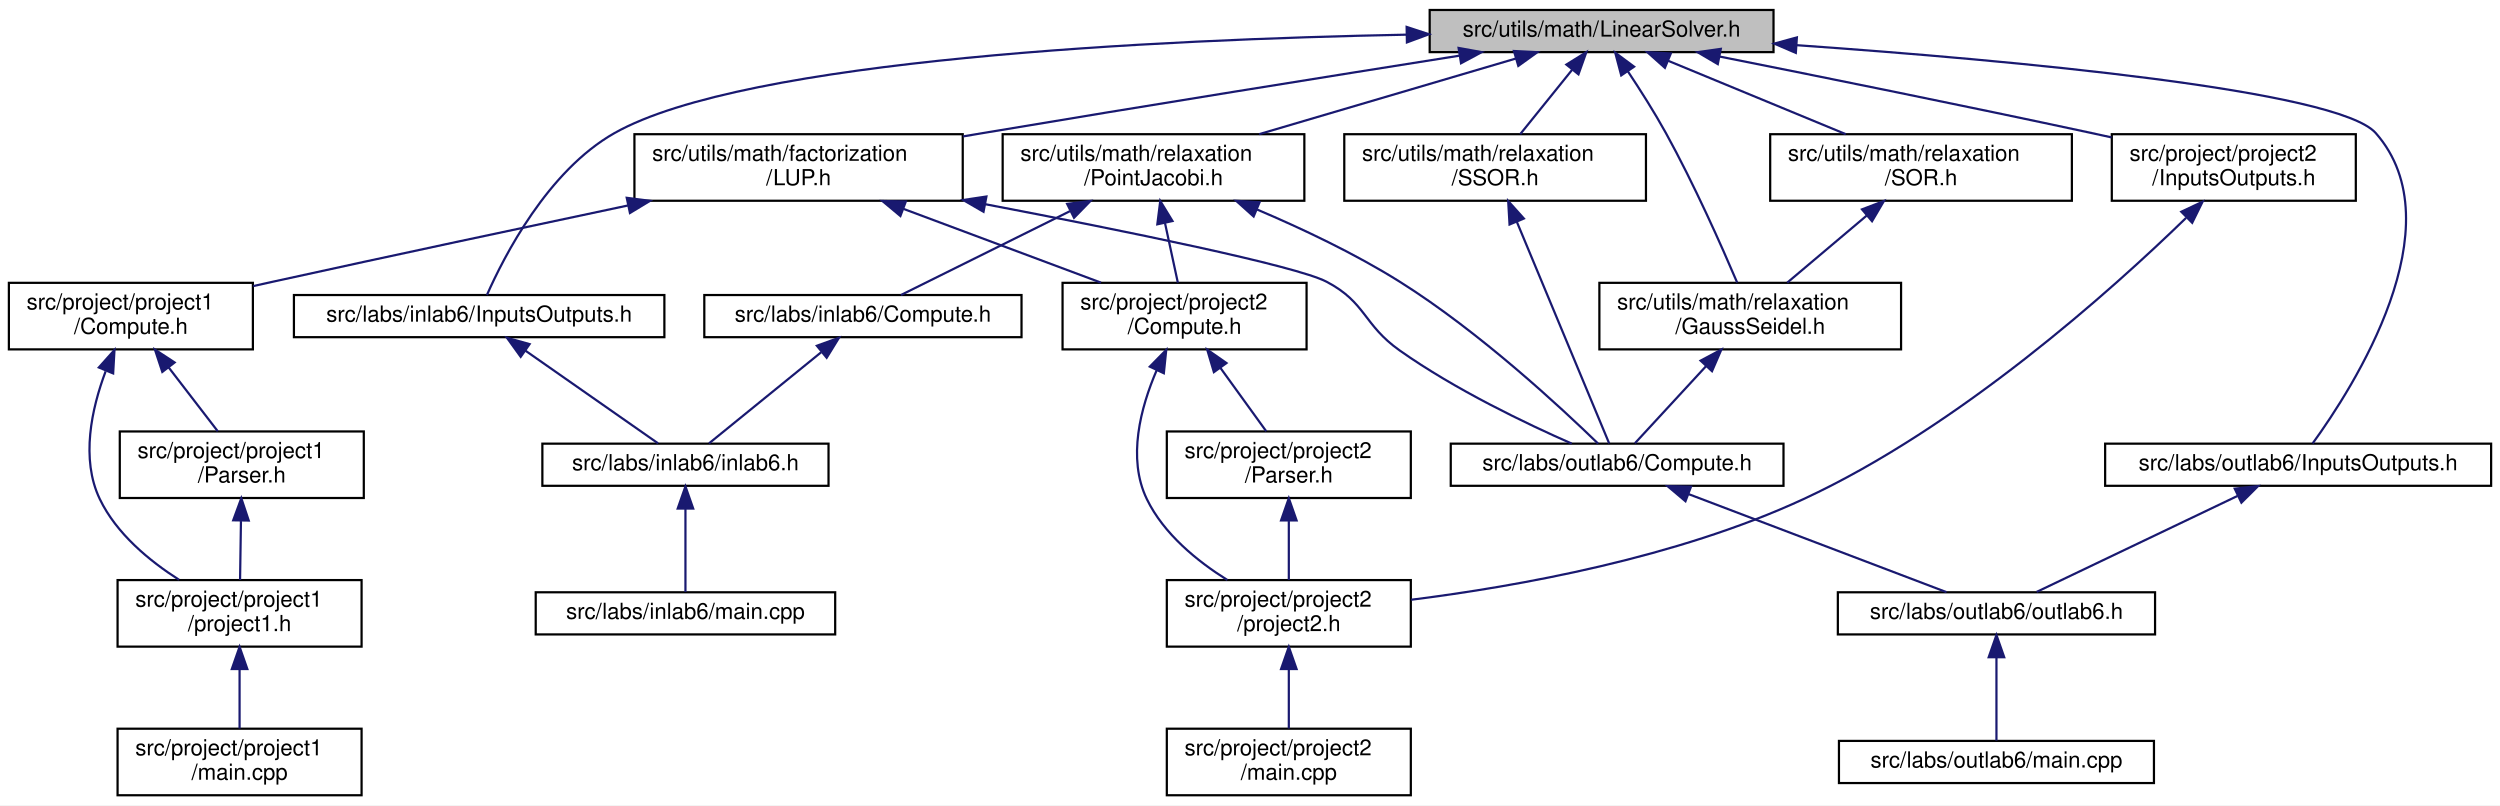
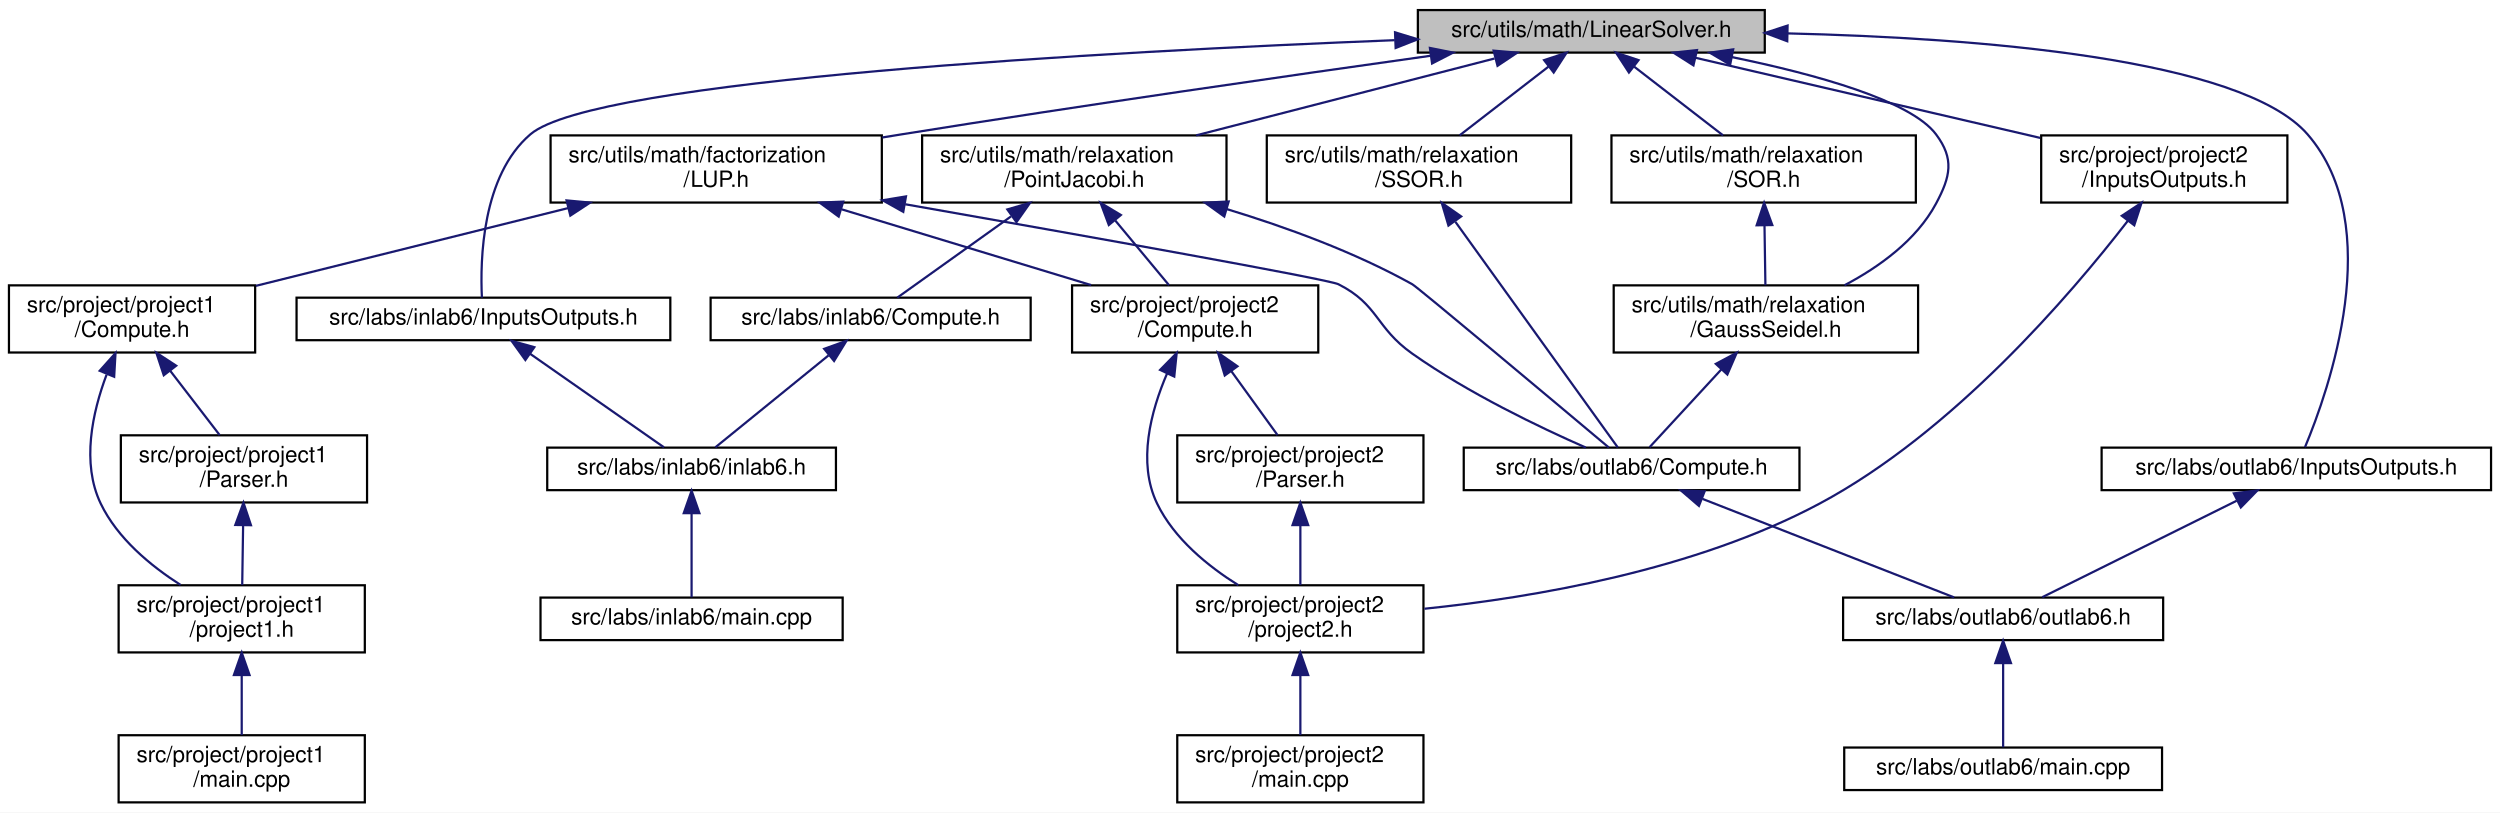
- <svg xmlns="http://www.w3.org/2000/svg" xmlns:xlink="http://www.w3.org/1999/xlink" width="1127pt" height="363pt" viewBox="0.00 0.00 1127.00 363.00">
+ <svg xmlns="http://www.w3.org/2000/svg" xmlns:xlink="http://www.w3.org/1999/xlink" width="1117pt" height="363pt" viewBox="0.00 0.00 1117.00 363.00">
  <g id="graph0" class="graph" transform="scale(1 1) rotate(0) translate(4 359)">
-     <polygon fill="white" stroke="transparent" points="-4,4 -4,-359 1123,-359 1123,4 -4,4" />
+     <polygon fill="white" stroke="transparent" points="-4,4 -4,-359 1113,-359 1113,4 -4,4" />
    <g id="node1" class="node">
      <g id="a_node1">
        <a xlink:title="This file contains the definition of the LinearSolver class and its associated methods.">
-           <polygon fill="#bfbfbf" stroke="black" points="640.5,-335.5 640.5,-354.5 795.5,-354.5 795.5,-335.5 640.5,-335.5" />
-           <text text-anchor="middle" x="718" y="-342.5" font-family="Helvetica,sans-Serif" font-size="10.00">src/utils/math/LinearSolver.h</text>
+           <polygon fill="#bfbfbf" stroke="black" points="629.5,-335.5 629.5,-354.5 784.5,-354.5 784.5,-335.5 629.5,-335.5" />
+           <text text-anchor="middle" x="707" y="-342.5" font-family="Helvetica,sans-Serif" font-size="10.00">src/utils/math/LinearSolver.h</text>
        </a>
      </g>
    </g>
    <g id="node2" class="node">
      <g id="a_node2">
        <a xlink:href="../../d2/dde/labs_2inlab6_2InputsOutputs_8h.html" target="_top" xlink:title="This file contains the input and output definitions for this project.">
          <polygon fill="white" stroke="black" points="128.5,-207 128.5,-226 295.5,-226 295.5,-207 128.5,-207" />
          <text text-anchor="middle" x="212" y="-214" font-family="Helvetica,sans-Serif" font-size="10.00">src/labs/inlab6/InputsOutputs.h</text>
        </a>
      </g>
    </g>
    <g id="edge1" class="edge">
-       <path fill="none" stroke="midnightblue" d="M629.91,-343.37C517.94,-341.17 332.08,-332.4 273,-299 242.84,-281.95 223.11,-243.24 215.51,-226.02" />
-       <polygon fill="midnightblue" stroke="midnightblue" points="630.11,-346.87 640.17,-343.56 630.24,-339.88 630.11,-346.87" />
+       <path fill="none" stroke="midnightblue" d="M619.17,-341.05C490.2,-335.92 261.67,-323.48 233,-299 211.33,-280.5 210.49,-242.9 211.32,-226.03" />
+       <polygon fill="midnightblue" stroke="midnightblue" points="619.3,-344.56 629.43,-341.45 619.57,-337.56 619.3,-344.56" />
    </g>
    <g id="node5" class="node">
      <g id="a_node5">
        <a xlink:href="../../d5/d67/labs_2outlab6_2InputsOutputs_8h.html" target="_top" xlink:title="This file contains the input and output definitions for this project.">
-           <polygon fill="white" stroke="black" points="945,-140 945,-159 1119,-159 1119,-140 945,-140" />
-           <text text-anchor="middle" x="1032" y="-147" font-family="Helvetica,sans-Serif" font-size="10.00">src/labs/outlab6/InputsOutputs.h</text>
+           <polygon fill="white" stroke="black" points="935,-140 935,-159 1109,-159 1109,-140 935,-140" />
+           <text text-anchor="middle" x="1022" y="-147" font-family="Helvetica,sans-Serif" font-size="10.00">src/labs/outlab6/InputsOutputs.h</text>
        </a>
      </g>
    </g>
    <g id="edge4" class="edge">
-       <path fill="none" stroke="midnightblue" d="M806.01,-338.63C903.71,-331.75 1049.98,-318.36 1067,-299 1103.73,-257.23 1056.65,-184.06 1038.54,-159.11" />
-       <polygon fill="midnightblue" stroke="midnightblue" points="805.56,-335.15 795.82,-339.34 806.04,-342.14 805.56,-335.15" />
+       <path fill="none" stroke="midnightblue" d="M794.7,-344.08C878.86,-342.06 997.42,-333.03 1027,-299 1062.54,-258.11 1036.41,-184.38 1025.87,-159.2" />
+       <polygon fill="midnightblue" stroke="midnightblue" points="794.54,-340.58 784.62,-344.29 794.69,-347.58 794.54,-340.58" />
    </g>
    <g id="node8" class="node">
      <g id="a_node8">
        <a xlink:href="../../dd/df8/project_2project2_2InputsOutputs_8h.html" target="_top" xlink:title="This file contains the input and output definitions for this project.">
-           <polygon fill="white" stroke="black" points="948,-268.5 948,-298.5 1058,-298.5 1058,-268.5 948,-268.5" />
-           <text text-anchor="start" x="956" y="-286.5" font-family="Helvetica,sans-Serif" font-size="10.00">src/project/project2</text>
-           <text text-anchor="middle" x="1003" y="-275.5" font-family="Helvetica,sans-Serif" font-size="10.00">/InputsOutputs.h</text>
+           <polygon fill="white" stroke="black" points="908,-268.5 908,-298.5 1018,-298.5 1018,-268.5 908,-268.5" />
+           <text text-anchor="start" x="916" y="-286.5" font-family="Helvetica,sans-Serif" font-size="10.00">src/project/project2</text>
+           <text text-anchor="middle" x="963" y="-275.5" font-family="Helvetica,sans-Serif" font-size="10.00">/InputsOutputs.h</text>
        </a>
      </g>
    </g>
    <g id="edge7" class="edge">
-       <path fill="none" stroke="midnightblue" d="M771.33,-333.48C816.13,-324.56 881.82,-311.3 939,-299 941.9,-298.38 944.86,-297.73 947.86,-297.07" />
-       <polygon fill="midnightblue" stroke="midnightblue" points="770.38,-330.1 761.25,-335.48 771.74,-336.97 770.38,-330.1" />
+       <path fill="none" stroke="midnightblue" d="M753.67,-333.15C797.01,-323.08 861.58,-308.07 907.54,-297.39" />
+       <polygon fill="midnightblue" stroke="midnightblue" points="752.63,-329.8 743.68,-335.48 754.21,-336.62 752.63,-329.8" />
    </g>
    <g id="node11" class="node">
      <g id="a_node11">
        <a xlink:href="../../d4/dfb/LUP_8h.html" target="_top" xlink:title="LU factorization with pivoting.">
-           <polygon fill="white" stroke="black" points="282,-268.5 282,-298.5 430,-298.5 430,-268.5 282,-268.5" />
-           <text text-anchor="start" x="290" y="-286.5" font-family="Helvetica,sans-Serif" font-size="10.00">src/utils/math/factorization</text>
-           <text text-anchor="middle" x="356" y="-275.5" font-family="Helvetica,sans-Serif" font-size="10.00">/LUP.h</text>
+           <polygon fill="white" stroke="black" points="242,-268.5 242,-298.5 390,-298.5 390,-268.5 242,-268.5" />
+           <text text-anchor="start" x="250" y="-286.5" font-family="Helvetica,sans-Serif" font-size="10.00">src/utils/math/factorization</text>
+           <text text-anchor="middle" x="316" y="-275.5" font-family="Helvetica,sans-Serif" font-size="10.00">/LUP.h</text>
        </a>
      </g>
    </g>
    <g id="edge10" class="edge">
-       <path fill="none" stroke="midnightblue" d="M653.73,-333.88C597.16,-324.91 512.56,-311.36 439,-299 436.11,-298.52 433.17,-298.02 430.2,-297.51" />
-       <polygon fill="midnightblue" stroke="midnightblue" points="653.53,-337.39 663.96,-335.5 654.63,-330.48 653.53,-337.39" />
+       <path fill="none" stroke="midnightblue" d="M635.13,-334.08C572.65,-325.31 479.74,-311.95 399,-299 396.11,-298.54 393.17,-298.06 390.19,-297.57" />
+       <polygon fill="midnightblue" stroke="midnightblue" points="634.88,-337.58 645.27,-335.5 635.85,-330.64 634.88,-337.58" />
    </g>
    <g id="node19" class="node">
      <g id="a_node19">
        <a xlink:href="../../dd/d7b/PointJacobi_8h.html" target="_top" xlink:title="This file contains the implementation of the Point Jacobi method for solving systems of linear equati...">
-           <polygon fill="white" stroke="black" points="448,-268.5 448,-298.5 584,-298.5 584,-268.5 448,-268.5" />
-           <text text-anchor="start" x="456" y="-286.5" font-family="Helvetica,sans-Serif" font-size="10.00">src/utils/math/relaxation</text>
-           <text text-anchor="middle" x="516" y="-275.5" font-family="Helvetica,sans-Serif" font-size="10.00">/PointJacobi.h</text>
+           <polygon fill="white" stroke="black" points="408,-268.5 408,-298.5 544,-298.5 544,-268.5 408,-268.5" />
+           <text text-anchor="start" x="416" y="-286.5" font-family="Helvetica,sans-Serif" font-size="10.00">src/utils/math/relaxation</text>
+           <text text-anchor="middle" x="476" y="-275.5" font-family="Helvetica,sans-Serif" font-size="10.00">/PointJacobi.h</text>
        </a>
      </g>
    </g>
    <g id="edge22" class="edge">
-       <path fill="none" stroke="midnightblue" d="M679.33,-332.61C646.38,-322.9 598.89,-308.92 563.61,-298.52" />
-       <polygon fill="midnightblue" stroke="midnightblue" points="678.48,-336.01 689.06,-335.48 680.45,-329.29 678.48,-336.01" />
+       <path fill="none" stroke="midnightblue" d="M663.75,-332.86C626.03,-323.14 571.14,-309.01 530.44,-298.52" />
+       <polygon fill="midnightblue" stroke="midnightblue" points="663.35,-336.37 673.9,-335.48 665.09,-329.59 663.35,-336.37" />
    </g>
    <g id="node21" class="node">
      <g id="a_node21">
+         <a xlink:href="../../d3/d3e/SOR_8h.html" target="_top" xlink:title="This file contains the implementation of the Successive Over-Relaxation (SOR) method for solving syst...">
+           <polygon fill="white" stroke="black" points="716,-268.5 716,-298.5 852,-298.5 852,-268.5 716,-268.5" />
+           <text text-anchor="start" x="724" y="-286.5" font-family="Helvetica,sans-Serif" font-size="10.00">src/utils/math/relaxation</text>
+           <text text-anchor="middle" x="784" y="-275.5" font-family="Helvetica,sans-Serif" font-size="10.00">/SOR.h</text>
+         </a>
+       </g>
+     </g>
+     <g id="edge27" class="edge">
+       <path fill="none" stroke="midnightblue" d="M726.16,-329.2C738.3,-319.81 753.91,-307.75 765.85,-298.52" />
+       <polygon fill="midnightblue" stroke="midnightblue" points="723.81,-326.59 718.03,-335.48 728.09,-332.13 723.81,-326.59" />
+     </g>
+     <g id="node22" class="node">
+       <g id="a_node22">
        <a xlink:href="../../d6/db9/GaussSeidel_8h.html" target="_top" xlink:title="This file contains the implementation of the Gauss-Seidel method for solving systems of linear equati...">
          <polygon fill="white" stroke="black" points="717,-201.5 717,-231.5 853,-231.5 853,-201.5 717,-201.5" />
          <text text-anchor="start" x="725" y="-219.5" font-family="Helvetica,sans-Serif" font-size="10.00">src/utils/math/relaxation</text>
          <text text-anchor="middle" x="785" y="-208.5" font-family="Helvetica,sans-Serif" font-size="10.00">/GaussSeidel.h</text>
        </a>
      </g>
    </g>
-     <g id="edge27" class="edge">
-       <path fill="none" stroke="midnightblue" d="M729.82,-326.87C735.32,-318.61 741.78,-308.46 747,-299 759.67,-276.04 772.08,-248.11 779.11,-231.63" />
-       <polygon fill="midnightblue" stroke="midnightblue" points="726.85,-325.01 724.14,-335.25 732.65,-328.94 726.85,-325.01" />
-     </g>
-     <g id="node22" class="node">
-       <g id="a_node22">
-         <a xlink:href="../../d3/d3e/SOR_8h.html" target="_top" xlink:title="This file contains the implementation of the Successive Over-Relaxation (SOR) method for solving syst...">
-           <polygon fill="white" stroke="black" points="794,-268.5 794,-298.5 930,-298.5 930,-268.5 794,-268.5" />
-           <text text-anchor="start" x="802" y="-286.5" font-family="Helvetica,sans-Serif" font-size="10.00">src/utils/math/relaxation</text>
-           <text text-anchor="middle" x="862" y="-275.5" font-family="Helvetica,sans-Serif" font-size="10.00">/SOR.h</text>
-         </a>
-       </g>
-     </g>
-     <g id="edge29" class="edge">
-       <path fill="none" stroke="midnightblue" d="M748.03,-331.59C771.38,-321.94 803.78,-308.56 828.06,-298.52" />
-       <polygon fill="midnightblue" stroke="midnightblue" points="746.54,-328.42 738.63,-335.48 749.21,-334.89 746.54,-328.42" />
+     <g id="edge32" class="edge">
+       <path fill="none" stroke="midnightblue" d="M769.8,-333.49C807.26,-325.8 849.69,-314.09 861,-299 869.26,-287.98 867.51,-280.14 861,-268 852.24,-251.66 835.61,-239.71 820.14,-231.55" />
+       <polygon fill="midnightblue" stroke="midnightblue" points="769.03,-330.08 759.9,-335.46 770.39,-336.95 769.03,-330.08" />
    </g>
    <g id="node23" class="node">
      <g id="a_node23">
        <a xlink:href="../../d0/de6/SSOR_8h.html" target="_top" xlink:title="This file contains the implementation of the Symmetric Successive Over-Relaxation (SSOR) method for s...">
-           <polygon fill="white" stroke="black" points="602,-268.5 602,-298.5 738,-298.5 738,-268.5 602,-268.5" />
-           <text text-anchor="start" x="610" y="-286.5" font-family="Helvetica,sans-Serif" font-size="10.00">src/utils/math/relaxation</text>
-           <text text-anchor="middle" x="670" y="-275.5" font-family="Helvetica,sans-Serif" font-size="10.00">/SSOR.h</text>
-         </a>
-       </g>
-     </g>
-     <g id="edge31" class="edge">
-       <path fill="none" stroke="midnightblue" d="M704.71,-327.53C697.36,-318.42 688.32,-307.21 681.31,-298.52" />
-       <polygon fill="midnightblue" stroke="midnightblue" points="702.12,-329.89 711.12,-335.48 707.57,-325.49 702.12,-329.89" />
+           <polygon fill="white" stroke="black" points="562,-268.5 562,-298.5 698,-298.5 698,-268.5 562,-268.5" />
+           <text text-anchor="start" x="570" y="-286.5" font-family="Helvetica,sans-Serif" font-size="10.00">src/utils/math/relaxation</text>
+           <text text-anchor="middle" x="630" y="-275.5" font-family="Helvetica,sans-Serif" font-size="10.00">/SSOR.h</text>
+         </a>
+       </g>
+     </g>
+     <g id="edge30" class="edge">
+       <path fill="none" stroke="midnightblue" d="M687.84,-329.2C675.7,-319.81 660.09,-307.75 648.15,-298.52" />
+       <polygon fill="midnightblue" stroke="midnightblue" points="685.91,-332.13 695.97,-335.48 690.19,-326.59 685.91,-332.13" />
    </g>
    <g id="node3" class="node">
      <g id="a_node3">
        <a xlink:href="../../d8/d48/inlab6_8h.html" target="_top" xlink:title=" ">
          <polygon fill="white" stroke="black" points="240.5,-140 240.5,-159 369.5,-159 369.5,-140 240.5,-140" />
          <text text-anchor="middle" x="305" y="-147" font-family="Helvetica,sans-Serif" font-size="10.00">src/labs/inlab6/inlab6.h</text>
        </a>
      </g>
    </g>
    <g id="edge2" class="edge">
      <path fill="none" stroke="midnightblue" d="M232.86,-200.92C251.25,-188.07 277.41,-169.78 292.66,-159.13" />
      <polygon fill="midnightblue" stroke="midnightblue" points="230.73,-198.14 224.54,-206.73 234.74,-203.87 230.73,-198.14" />
    </g>
    <g id="node4" class="node">
      <g id="a_node4">
        <a xlink:href="../../d2/d34/labs_2inlab6_2main_8cpp.html" target="_top" xlink:title=" ">
          <polygon fill="white" stroke="black" points="237.5,-73 237.5,-92 372.5,-92 372.5,-73 237.5,-73" />
          <text text-anchor="middle" x="305" y="-80" font-family="Helvetica,sans-Serif" font-size="10.00">src/labs/inlab6/main.cpp</text>
        </a>
      </g>
    </g>
    <g id="edge3" class="edge">
      <path fill="none" stroke="midnightblue" d="M305,-129.54C305,-117.17 305,-101.62 305,-92.13" />
      <polygon fill="midnightblue" stroke="midnightblue" points="301.5,-129.73 305,-139.73 308.5,-129.73 301.5,-129.73" />
    </g>
    <g id="node6" class="node">
      <g id="a_node6">
        <a xlink:href="../../df/df9/outlab6_8h.html" target="_top" xlink:title=" ">
-           <polygon fill="white" stroke="black" points="824.5,-73 824.5,-92 967.5,-92 967.5,-73 824.5,-73" />
-           <text text-anchor="middle" x="896" y="-80" font-family="Helvetica,sans-Serif" font-size="10.00">src/labs/outlab6/outlab6.h</text>
+           <polygon fill="white" stroke="black" points="819.5,-73 819.5,-92 962.5,-92 962.5,-73 819.5,-73" />
+           <text text-anchor="middle" x="891" y="-80" font-family="Helvetica,sans-Serif" font-size="10.00">src/labs/outlab6/outlab6.h</text>
        </a>
      </g>
    </g>
    <g id="edge5" class="edge">
-       <path fill="none" stroke="midnightblue" d="M1004.68,-135.44C977.74,-122.57 937.34,-103.26 914.13,-92.17" />
-       <polygon fill="midnightblue" stroke="midnightblue" points="1003.41,-138.71 1013.94,-139.87 1006.43,-132.4 1003.41,-138.71" />
+       <path fill="none" stroke="midnightblue" d="M995.34,-135.27C969.4,-122.4 930.72,-103.21 908.47,-92.17" />
+       <polygon fill="midnightblue" stroke="midnightblue" points="994.09,-138.56 1004.6,-139.87 997.2,-132.29 994.09,-138.56" />
    </g>
    <g id="node7" class="node">
      <g id="a_node7">
        <a xlink:href="../../d4/d5d/labs_2outlab6_2main_8cpp.html" target="_top" xlink:title=" ">
-           <polygon fill="white" stroke="black" points="825,-6 825,-25 967,-25 967,-6 825,-6" />
-           <text text-anchor="middle" x="896" y="-13" font-family="Helvetica,sans-Serif" font-size="10.00">src/labs/outlab6/main.cpp</text>
+           <polygon fill="white" stroke="black" points="820,-6 820,-25 962,-25 962,-6 820,-6" />
+           <text text-anchor="middle" x="891" y="-13" font-family="Helvetica,sans-Serif" font-size="10.00">src/labs/outlab6/main.cpp</text>
        </a>
      </g>
    </g>
    <g id="edge6" class="edge">
-       <path fill="none" stroke="midnightblue" d="M896,-62.54C896,-50.17 896,-34.62 896,-25.13" />
-       <polygon fill="midnightblue" stroke="midnightblue" points="892.5,-62.73 896,-72.73 899.5,-62.73 892.5,-62.73" />
+       <path fill="none" stroke="midnightblue" d="M891,-62.54C891,-50.17 891,-34.62 891,-25.13" />
+       <polygon fill="midnightblue" stroke="midnightblue" points="887.5,-62.73 891,-72.73 894.5,-62.73 887.5,-62.73" />
    </g>
    <g id="node9" class="node">
      <g id="a_node9">
        <a xlink:href="../../dc/d79/project2_8h.html" target="_top" xlink:title=" ">
          <polygon fill="white" stroke="black" points="522,-67.5 522,-97.5 632,-97.5 632,-67.5 522,-67.5" />
          <text text-anchor="start" x="530" y="-85.5" font-family="Helvetica,sans-Serif" font-size="10.00">src/project/project2</text>
          <text text-anchor="middle" x="577" y="-74.5" font-family="Helvetica,sans-Serif" font-size="10.00">/project2.h</text>
        </a>
      </g>
    </g>
    <g id="edge8" class="edge">
-       <path fill="none" stroke="midnightblue" d="M981.51,-260.79C947.83,-228.07 879.19,-166.52 809,-134 751.96,-107.58 680.55,-94.71 632.13,-88.63" />
-       <polygon fill="midnightblue" stroke="midnightblue" points="979.33,-263.55 988.92,-268.07 984.24,-258.56 979.33,-263.55" />
+       <path fill="none" stroke="midnightblue" d="M946.68,-260.3C921.16,-227.31 868.54,-165.82 809,-134 753.38,-104.28 681.37,-92.04 632.43,-87.01" />
+       <polygon fill="midnightblue" stroke="midnightblue" points="944.02,-262.58 952.86,-268.42 949.59,-258.35 944.02,-262.58" />
    </g>
    <g id="node10" class="node">
      <g id="a_node10">
        <a xlink:href="../../dd/d48/project_2project2_2main_8cpp.html" target="_top" xlink:title=" ">
          <polygon fill="white" stroke="black" points="522,-0.5 522,-30.5 632,-30.5 632,-0.5 522,-0.5" />
          <text text-anchor="start" x="530" y="-18.5" font-family="Helvetica,sans-Serif" font-size="10.00">src/project/project2</text>
          <text text-anchor="middle" x="577" y="-7.5" font-family="Helvetica,sans-Serif" font-size="10.00">/main.cpp</text>
        </a>
      </g>
    </g>
    <g id="edge9" class="edge">
      <path fill="none" stroke="midnightblue" d="M577,-57.11C577,-48.15 577,-38.32 577,-30.58" />
      <polygon fill="midnightblue" stroke="midnightblue" points="573.5,-57.4 577,-67.4 580.5,-57.4 573.5,-57.4" />
    </g>
    <g id="node12" class="node">
      <g id="a_node12">
        <a xlink:href="../../dc/d21/labs_2outlab6_2Compute_8h.html" target="_top" xlink:title="This file contains the Compute namespace which includes methods for solving linear systems using vari...">
          <polygon fill="white" stroke="black" points="650,-140 650,-159 800,-159 800,-140 650,-140" />
          <text text-anchor="middle" x="725" y="-147" font-family="Helvetica,sans-Serif" font-size="10.00">src/labs/outlab6/Compute.h</text>
        </a>
      </g>
    </g>
    <g id="edge11" class="edge">
-       <path fill="none" stroke="midnightblue" d="M440.14,-266.95C502.93,-254.95 580.16,-239.23 594,-232 611.83,-222.68 610.56,-212.61 627,-201 652.01,-183.33 684.04,-168.02 704.54,-159.02" />
-       <polygon fill="midnightblue" stroke="midnightblue" points="439.37,-263.53 430.2,-268.84 440.68,-270.41 439.37,-263.53" />
+       <path fill="none" stroke="midnightblue" d="M400.45,-267.74C480.63,-253.65 589.59,-234.22 594,-232 611.97,-222.94 610.56,-212.61 627,-201 652.01,-183.33 684.04,-168.02 704.54,-159.02" />
+       <polygon fill="midnightblue" stroke="midnightblue" points="399.58,-264.34 390.33,-269.52 400.79,-271.24 399.58,-264.34" />
    </g>
    <g id="node13" class="node">
      <g id="a_node13">
        <a xlink:href="../../d7/da1/project_2project1_2Compute_8h.html" target="_top" xlink:title="Compute methods for project milestone 1 in NE591-008.">
          <polygon fill="white" stroke="black" points="0,-201.5 0,-231.5 110,-231.5 110,-201.5 0,-201.5" />
          <text text-anchor="start" x="8" y="-219.5" font-family="Helvetica,sans-Serif" font-size="10.00">src/project/project1</text>
          <text text-anchor="middle" x="55" y="-208.5" font-family="Helvetica,sans-Serif" font-size="10.00">/Compute.h</text>
        </a>
      </g>
    </g>
    <g id="edge13" class="edge">
-       <path fill="none" stroke="midnightblue" d="M279.06,-266.37C232.66,-256.57 172.4,-243.74 119,-232 116.11,-231.36 113.14,-230.71 110.15,-230.04" />
-       <polygon fill="midnightblue" stroke="midnightblue" points="278.53,-269.83 289.04,-268.47 279.98,-262.98 278.53,-269.83" />
+       <path fill="none" stroke="midnightblue" d="M249.85,-266.03C206.72,-255.29 151.09,-241.43 110.31,-231.28" />
+       <polygon fill="midnightblue" stroke="midnightblue" points="249.14,-269.46 259.69,-268.48 250.83,-262.66 249.14,-269.46" />
    </g>
    <g id="node17" class="node">
      <g id="a_node17">
        <a xlink:href="../../db/d6e/project_2project2_2Compute_8h.html" target="_top" xlink:title="Compute methods for project milestone 1 in NE591-008.">
          <polygon fill="white" stroke="black" points="475,-201.5 475,-231.5 585,-231.5 585,-201.5 475,-201.5" />
          <text text-anchor="start" x="483" y="-219.5" font-family="Helvetica,sans-Serif" font-size="10.00">src/project/project2</text>
          <text text-anchor="middle" x="530" y="-208.5" font-family="Helvetica,sans-Serif" font-size="10.00">/Compute.h</text>
        </a>
      </g>
    </g>
    <g id="edge18" class="edge">
-       <path fill="none" stroke="midnightblue" d="M403.33,-264.82C431.3,-254.37 466.23,-241.32 492.32,-231.58" />
-       <polygon fill="midnightblue" stroke="midnightblue" points="401.9,-261.62 393.76,-268.4 404.35,-268.18 401.9,-261.62" />
+       <path fill="none" stroke="midnightblue" d="M372.15,-265.44C406.84,-254.91 450.82,-241.55 483.54,-231.61" />
+       <polygon fill="midnightblue" stroke="midnightblue" points="370.72,-262.22 362.17,-268.48 372.76,-268.92 370.72,-262.22" />
    </g>
    <g id="edge12" class="edge">
-       <path fill="none" stroke="midnightblue" d="M757.17,-136.27C791.11,-123.37 843.71,-103.38 873.47,-92.06" />
-       <polygon fill="midnightblue" stroke="midnightblue" points="755.81,-133.04 747.71,-139.87 758.3,-139.59 755.81,-133.04" />
+       <path fill="none" stroke="midnightblue" d="M756.66,-136.1C789.62,-123.2 840.36,-103.33 869.13,-92.06" />
+       <polygon fill="midnightblue" stroke="midnightblue" points="755.08,-132.96 747.04,-139.87 757.63,-139.48 755.08,-132.96" />
    </g>
    <g id="node14" class="node">
      <g id="a_node14">
        <a xlink:href="../../d0/df9/project_2project1_2Parser_8h.html" target="_top" xlink:title="This file contains the Parser class which is responsible for parsing command line arguments and valid...">
          <polygon fill="white" stroke="black" points="50,-134.5 50,-164.5 160,-164.5 160,-134.5 50,-134.5" />
          <text text-anchor="start" x="58" y="-152.5" font-family="Helvetica,sans-Serif" font-size="10.00">src/project/project1</text>
          <text text-anchor="middle" x="105" y="-141.5" font-family="Helvetica,sans-Serif" font-size="10.00">/Parser.h</text>
        </a>
      </g>
    </g>
    <g id="edge14" class="edge">
      <path fill="none" stroke="midnightblue" d="M71.96,-193.45C79.31,-183.9 87.69,-173 94.17,-164.58" />
      <polygon fill="midnightblue" stroke="midnightblue" points="69.17,-191.34 65.85,-201.4 74.72,-195.6 69.17,-191.34" />
    </g>
    <g id="node15" class="node">
      <g id="a_node15">
        <a xlink:href="../../d3/df7/project1_8h.html" target="_top" xlink:title=" ">
          <polygon fill="white" stroke="black" points="49,-67.5 49,-97.5 159,-97.5 159,-67.5 49,-67.5" />
          <text text-anchor="start" x="57" y="-85.5" font-family="Helvetica,sans-Serif" font-size="10.00">src/project/project1</text>
          <text text-anchor="middle" x="104" y="-74.5" font-family="Helvetica,sans-Serif" font-size="10.00">/project1.h</text>
        </a>
      </g>
    </g>
    <g id="edge17" class="edge">
      <path fill="none" stroke="midnightblue" d="M43.62,-191.61C37.3,-174.78 32.3,-152.11 41,-134 48.46,-118.46 63.3,-106.19 76.7,-97.64" />
      <polygon fill="midnightblue" stroke="midnightblue" points="40.55,-193.34 47.61,-201.24 47.01,-190.66 40.55,-193.34" />
    </g>
    <g id="edge15" class="edge">
      <path fill="none" stroke="midnightblue" d="M104.62,-124.11C104.49,-115.15 104.34,-105.32 104.22,-97.58" />
      <polygon fill="midnightblue" stroke="midnightblue" points="101.13,-124.45 104.78,-134.4 108.13,-124.34 101.13,-124.45" />
    </g>
    <g id="node16" class="node">
      <g id="a_node16">
        <a xlink:href="../../d2/d85/project_2project1_2main_8cpp.html" target="_top" xlink:title=" ">
          <polygon fill="white" stroke="black" points="49,-0.5 49,-30.5 159,-30.5 159,-0.5 49,-0.5" />
          <text text-anchor="start" x="57" y="-18.5" font-family="Helvetica,sans-Serif" font-size="10.00">src/project/project1</text>
          <text text-anchor="middle" x="104" y="-7.5" font-family="Helvetica,sans-Serif" font-size="10.00">/main.cpp</text>
        </a>
      </g>
    </g>
    <g id="edge16" class="edge">
      <path fill="none" stroke="midnightblue" d="M104,-57.11C104,-48.15 104,-38.32 104,-30.58" />
      <polygon fill="midnightblue" stroke="midnightblue" points="100.5,-57.4 104,-67.4 107.5,-57.4 100.5,-57.4" />
    </g>
    <g id="edge21" class="edge">
      <path fill="none" stroke="midnightblue" d="M517.45,-192.14C510.19,-175.29 504.09,-152.37 513,-134 520.59,-118.33 535.66,-106.06 549.28,-97.54" />
      <polygon fill="midnightblue" stroke="midnightblue" points="514.33,-193.72 521.75,-201.28 520.66,-190.74 514.33,-193.72" />
    </g>
    <g id="node18" class="node">
      <g id="a_node18">
        <a xlink:href="../../d6/da7/project_2project2_2Parser_8h.html" target="_top" xlink:title="This file contains the Parser class which is responsible for parsing command line arguments and valid...">
          <polygon fill="white" stroke="black" points="522,-134.5 522,-164.5 632,-164.5 632,-134.5 522,-134.5" />
          <text text-anchor="start" x="530" y="-152.5" font-family="Helvetica,sans-Serif" font-size="10.00">src/project/project2</text>
          <text text-anchor="middle" x="577" y="-141.5" font-family="Helvetica,sans-Serif" font-size="10.00">/Parser.h</text>
        </a>
      </g>
    </g>
    <g id="edge19" class="edge">
      <path fill="none" stroke="midnightblue" d="M546.16,-193.16C553.01,-183.68 560.79,-172.92 566.82,-164.58" />
      <polygon fill="midnightblue" stroke="midnightblue" points="543.22,-191.24 540.2,-201.4 548.89,-195.34 543.22,-191.24" />
    </g>
    <g id="edge20" class="edge">
      <path fill="none" stroke="midnightblue" d="M577,-124.11C577,-115.15 577,-105.32 577,-97.58" />
      <polygon fill="midnightblue" stroke="midnightblue" points="573.5,-124.4 577,-134.4 580.5,-124.4 573.5,-124.4" />
    </g>
    <g id="edge25" class="edge">
-       <path fill="none" stroke="midnightblue" d="M562.66,-264.56C583.06,-255.89 606.87,-244.63 627,-232 662.99,-209.42 700.12,-174.87 716.44,-159" />
-       <polygon fill="midnightblue" stroke="midnightblue" points="561.14,-261.4 553.26,-268.47 563.83,-267.86 561.14,-261.4" />
+       <path fill="none" stroke="midnightblue" d="M544.08,-265.59C570.87,-257.46 601.3,-246.32 627,-232 629.46,-230.63 690.23,-179.69 714.82,-159.05" />
+       <polygon fill="midnightblue" stroke="midnightblue" points="543,-262.26 534.4,-268.45 544.98,-268.97 543,-262.26" />
    </g>
    <g id="edge26" class="edge">
-       <path fill="none" stroke="midnightblue" d="M521.19,-258.4C523.14,-249.37 525.28,-239.41 526.97,-231.58" />
-       <polygon fill="midnightblue" stroke="midnightblue" points="517.72,-257.88 519.04,-268.4 524.56,-259.36 517.72,-257.88" />
+       <path fill="none" stroke="midnightblue" d="M494.32,-260.45C502.25,-250.9 511.3,-240 518.31,-231.58" />
+       <polygon fill="midnightblue" stroke="midnightblue" points="491.42,-258.47 487.72,-268.4 496.8,-262.94 491.42,-258.47" />
    </g>
    <g id="node20" class="node">
      <g id="a_node20">
        <a xlink:href="../../dd/d66/labs_2inlab6_2Compute_8h.html" target="_top" xlink:title="This file contains the Compute namespace which includes methods for inlab6 in NE591-008.">
          <polygon fill="white" stroke="black" points="313.5,-207 313.5,-226 456.5,-226 456.5,-207 313.5,-207" />
          <text text-anchor="middle" x="385" y="-214" font-family="Helvetica,sans-Serif" font-size="10.00">src/labs/inlab6/Compute.h</text>
        </a>
      </g>
    </g>
    <g id="edge23" class="edge">
-       <path fill="none" stroke="midnightblue" d="M478.32,-263.8C453.2,-251.34 421.39,-235.56 402.14,-226.01" />
-       <polygon fill="midnightblue" stroke="midnightblue" points="477.06,-267.09 487.57,-268.4 480.17,-260.82 477.06,-267.09" />
+       <path fill="none" stroke="midnightblue" d="M447.73,-262.31C430.64,-250.1 409.75,-235.18 396.91,-226.01" />
+       <polygon fill="midnightblue" stroke="midnightblue" points="446.08,-265.43 456.25,-268.4 450.15,-259.74 446.08,-265.43" />
    </g>
    <g id="edge24" class="edge">
      <path fill="none" stroke="midnightblue" d="M366.19,-200.21C350.42,-187.41 328.49,-169.59 315.62,-159.13" />
      <polygon fill="midnightblue" stroke="midnightblue" points="364.24,-203.14 374.21,-206.73 368.66,-197.71 364.24,-203.14" />
    </g>
    <g id="edge28" class="edge">
+       <path fill="none" stroke="midnightblue" d="M784.38,-258.11C784.51,-249.15 784.66,-239.32 784.78,-231.58" />
+       <polygon fill="midnightblue" stroke="midnightblue" points="780.87,-258.34 784.22,-268.4 787.87,-258.45 780.87,-258.34" />
+     </g>
+     <g id="edge29" class="edge">
      <path fill="none" stroke="midnightblue" d="M765.15,-194C754.2,-182.13 741.2,-168.05 733.03,-159.19" />
      <polygon fill="midnightblue" stroke="midnightblue" points="762.63,-196.42 771.98,-201.4 767.77,-191.67 762.63,-196.42" />
    </g>
-     <g id="edge30" class="edge">
-       <path fill="none" stroke="midnightblue" d="M837.58,-261.88C825.88,-252.01 812.16,-240.43 801.68,-231.58" />
-       <polygon fill="midnightblue" stroke="midnightblue" points="835.39,-264.62 845.29,-268.4 839.91,-259.27 835.39,-264.62" />
-     </g>
-     <g id="edge32" class="edge">
-       <path fill="none" stroke="midnightblue" d="M679.75,-259.1C692.19,-229.25 713.09,-179.08 721.42,-159.1" />
-       <polygon fill="midnightblue" stroke="midnightblue" points="676.5,-257.8 675.89,-268.37 682.96,-260.49 676.5,-257.8" />
+     <g id="edge31" class="edge">
+       <path fill="none" stroke="midnightblue" d="M646.28,-259.87C667.7,-230.12 704.3,-179.26 718.81,-159.1" />
+       <polygon fill="midnightblue" stroke="midnightblue" points="643.17,-258.21 640.17,-268.37 648.85,-262.3 643.17,-258.21" />
    </g>
  </g>
</svg>
